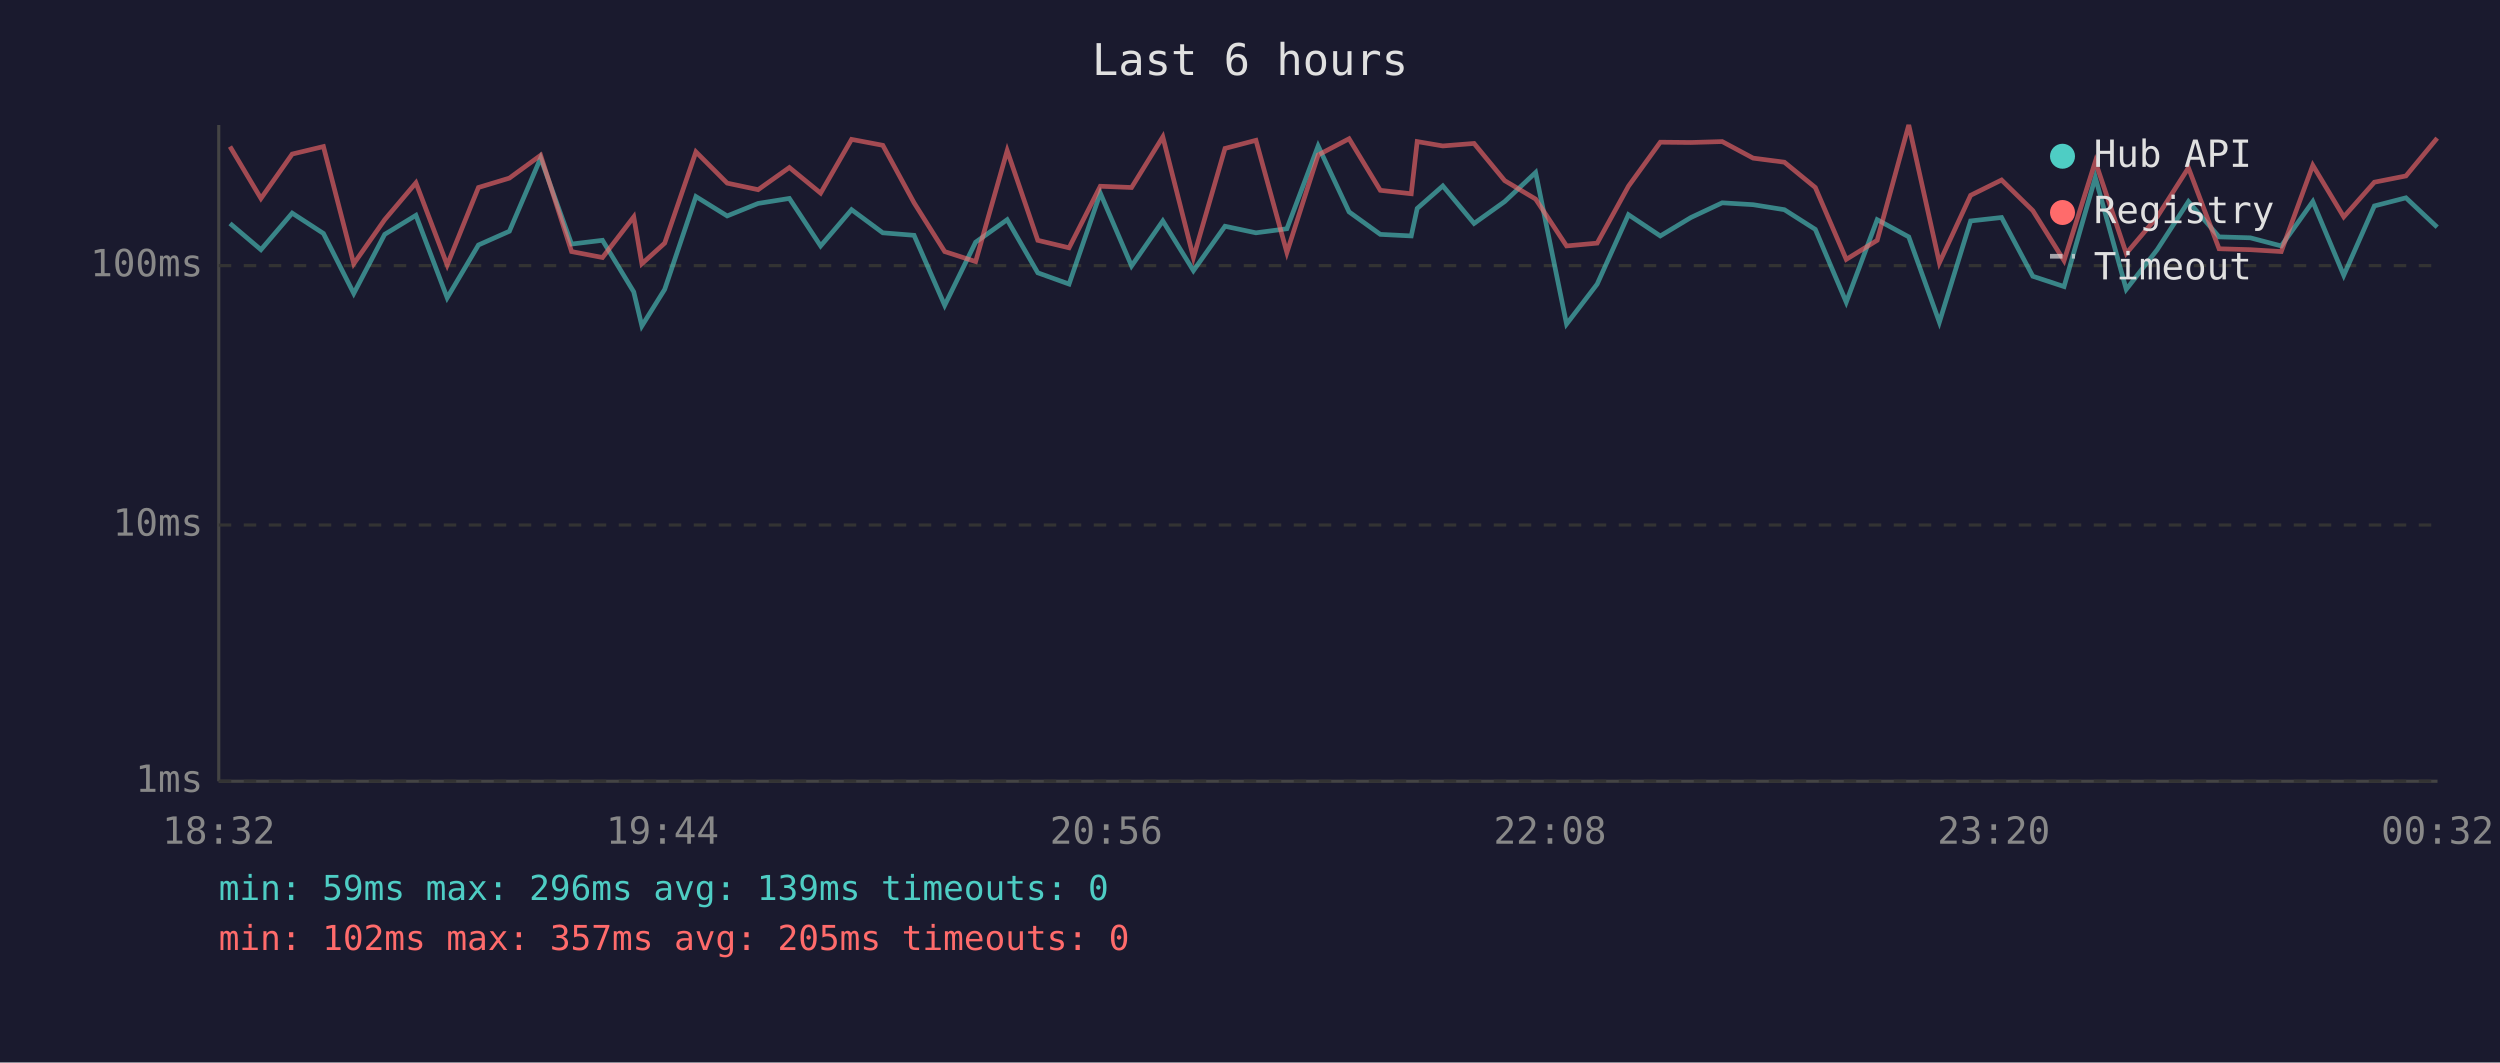
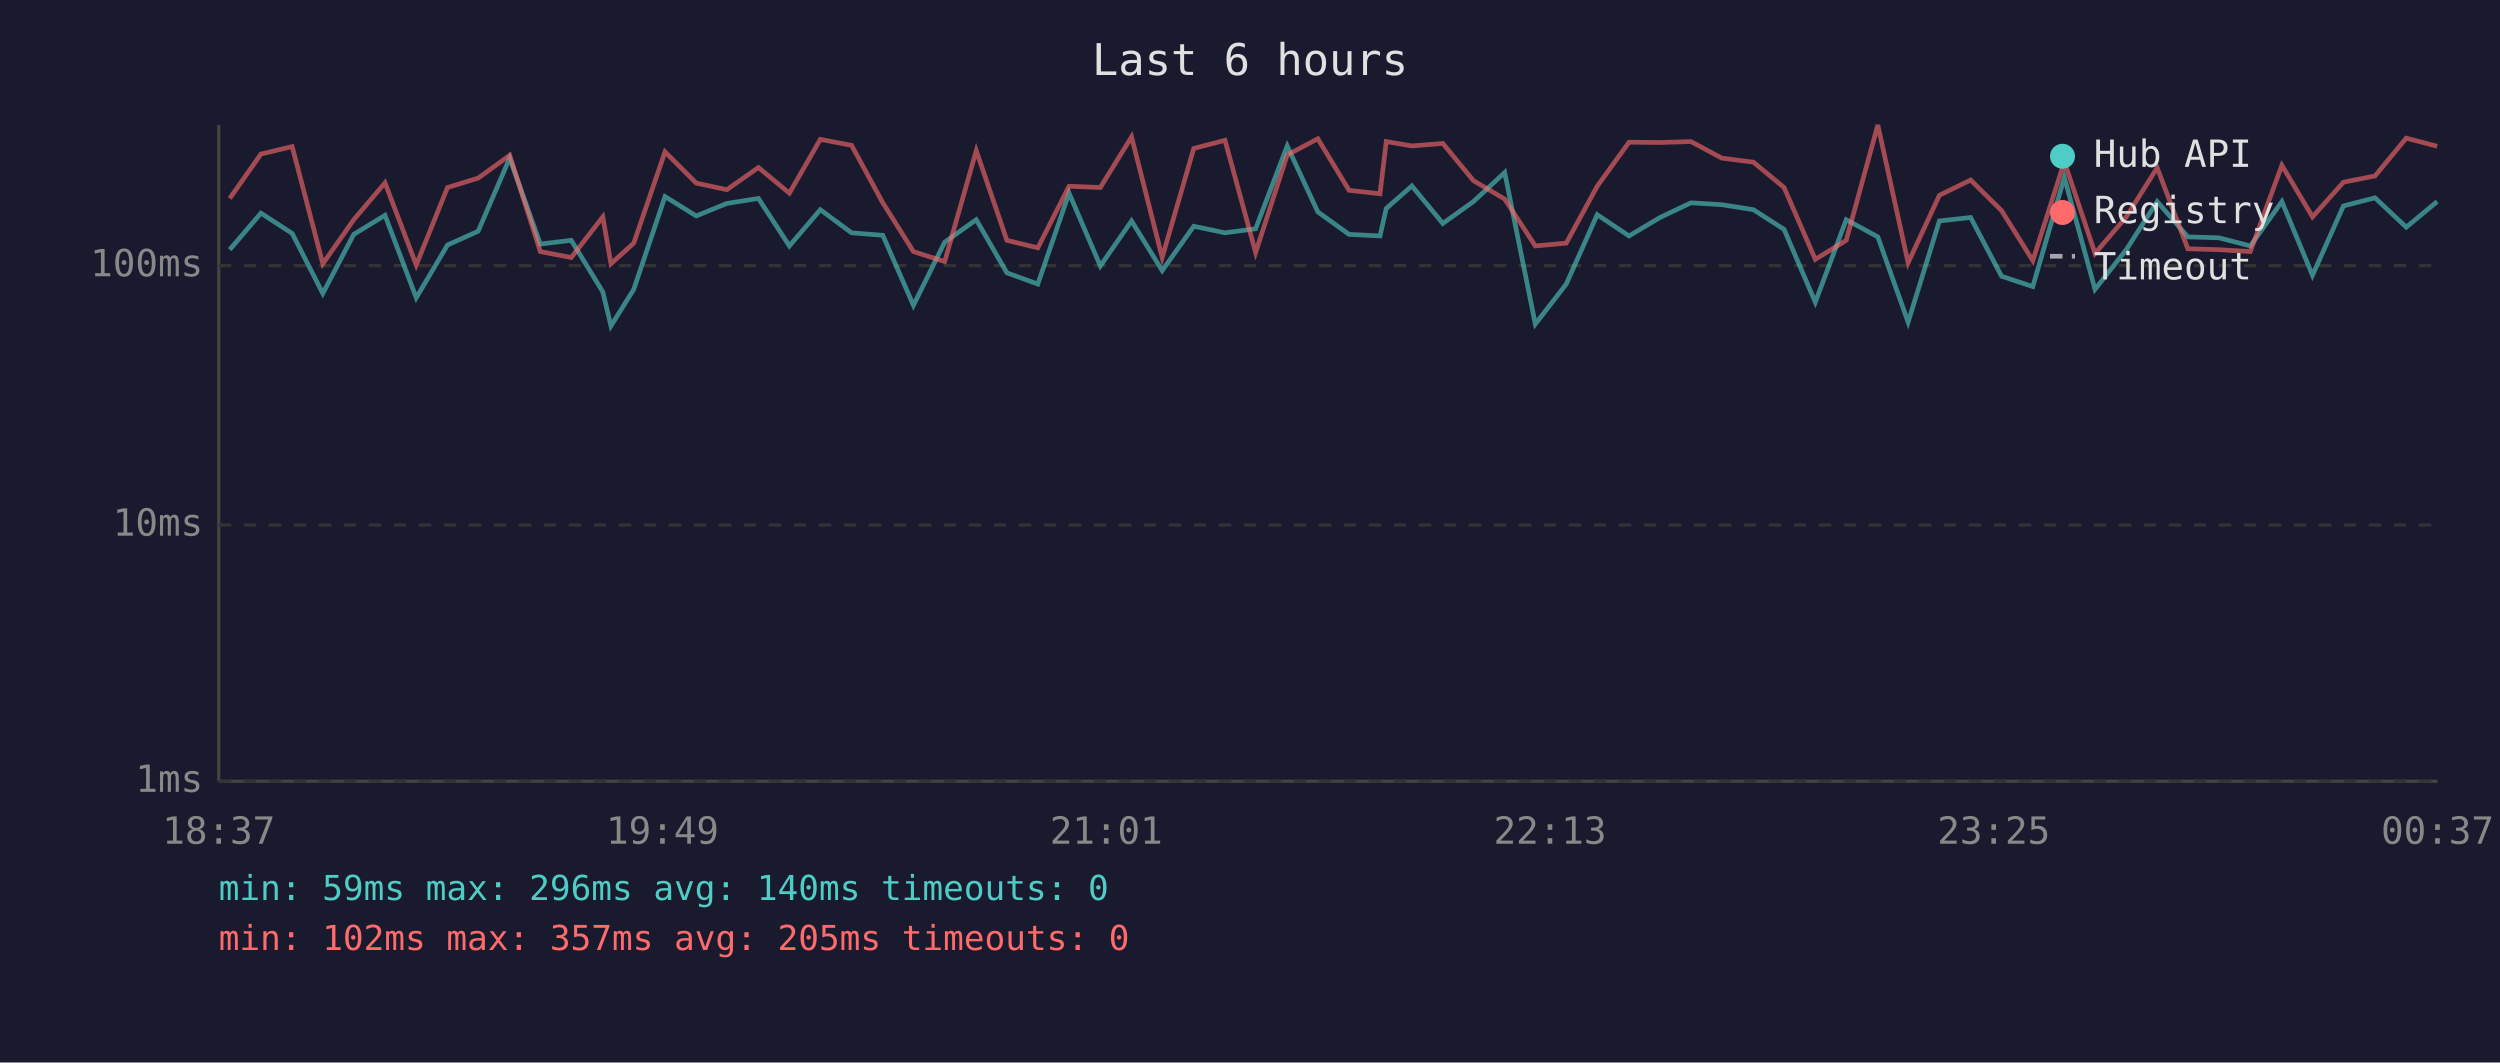
<svg xmlns="http://www.w3.org/2000/svg" viewBox="0 0 800 340" font-family="monospace" font-size="12">
  <rect width="800" height="340" fill="#1a1a2e" />
  <text x="400" y="24" fill="#e0e0e0" font-size="14" text-anchor="middle">Last 6 hours</text>
  <line x1="70" y1="40" x2="70" y2="250" stroke="#444" stroke-width="1" />
  <line x1="70" y1="250" x2="780" y2="250" stroke="#444" stroke-width="1" />
  <line x1="70" y1="250" x2="780" y2="250" stroke="#333" stroke-width="1" stroke-dasharray="4" />
  <text x="65" y="250" fill="#888" text-anchor="end" dominant-baseline="middle">1ms</text>
  <line x1="70" y1="168" x2="780" y2="168" stroke="#333" stroke-width="1" stroke-dasharray="4" />
  <text x="65" y="168" fill="#888" text-anchor="end" dominant-baseline="middle">10ms</text>
  <line x1="70" y1="85" x2="780" y2="85" stroke="#333" stroke-width="1" stroke-dasharray="4" />
  <text x="65" y="85" fill="#888" text-anchor="end" dominant-baseline="middle">100ms</text>
-   <text x="70" y="270" fill="#888" text-anchor="middle">18:32</text>
-   <text x="212" y="270" fill="#888" text-anchor="middle">19:44</text>
-   <text x="354" y="270" fill="#888" text-anchor="middle">20:56</text>
-   <text x="496" y="270" fill="#888" text-anchor="middle">22:08</text>
-   <text x="638" y="270" fill="#888" text-anchor="middle">23:20</text>
-   <text x="780" y="270" fill="#888" text-anchor="middle">00:32</text>
-   <polyline points="73.6,71.5 83.5,79.9 93.5,68.2 103.5,74.7 113.2,93.9 123.1,75.0 133.1,68.9 143.1,95.3 153.1,78.4 163.0,74.0 173.0,50.6 182.9,78.1 192.8,76.9 202.8,93.4 205.4,104.3 212.7,92.6 222.7,62.9 232.7,69.1 242.6,65.1 252.6,63.5 262.6,78.7 272.5,67.1 282.5,74.5 292.5,75.3 302.3,97.7 312.2,77.5 322.3,70.3 332.1,87.3 342.1,90.9 352.1,61.8 362.1,85.1 372.1,70.7 381.9,86.6 392.0,72.4 401.9,74.5 411.8,73.2 421.8,46.7 431.7,67.8 441.7,75.0 451.6,75.5 453.5,66.7 461.7,59.5 471.7,71.5 481.5,64.5 491.4,55.2 501.3,103.7 511.1,90.9 521.1,68.7 531.3,75.5 541.1,69.6 551.1,64.9 561.0,65.5 571.0,67.1 580.9,73.4 590.8,96.7 600.7,70.3 610.8,75.8 620.6,103.1 630.6,70.7 640.5,69.6 650.5,88.4 660.5,91.7 670.5,56.8 680.4,92.6 690.3,79.9 700.3,64.5 710.1,75.8 720.1,76.1 730.0,78.7 740.1,64.5 750.0,88.1 759.8,65.9 769.9,63.3 779.9,72.7" fill="none" stroke="#4ecdc4" stroke-width="1.5" opacity="0.6" />
-   <polyline points="73.6,46.9 83.5,63.5 93.5,49.3 103.5,46.9 113.2,84.4 123.1,70.3 133.1,58.5 143.1,84.8 153.1,60.0 163.0,57.0 173.0,49.7 182.9,80.5 192.8,82.4 202.8,69.4 205.4,84.4 212.7,77.8 222.7,48.6 232.7,58.6 242.6,60.7 252.6,53.6 262.6,61.8 272.5,44.6 282.5,46.5 292.5,64.9 302.3,80.5 312.2,83.7 322.3,48.2 332.1,76.9 342.1,79.3 352.1,59.6 362.1,60.0 372.1,43.8 381.9,82.4 392.0,47.5 401.9,44.9 411.8,80.8 421.8,49.6 431.7,44.4 441.7,60.9 451.6,62.0 453.5,45.3 461.7,46.7 471.7,45.9 481.5,57.8 491.4,63.7 501.3,78.7 511.1,77.8 521.1,59.6 531.3,45.5 541.1,45.6 551.1,45.3 561.0,50.6 571.0,51.9 580.9,60.0 590.8,83.0 600.7,76.9 610.8,40.0 620.6,84.1 630.6,62.5 640.5,57.6 650.5,67.4 660.5,83.4 670.5,51.7 680.4,81.1 690.3,69.4 700.3,53.7 710.1,79.6 720.1,79.9 730.0,80.5 740.1,52.9 750.0,69.4 759.8,58.3 769.9,56.3 779.9,44.2" fill="none" stroke="#ff6b6b" stroke-width="1.5" opacity="0.6" />
+   <text x="70" y="270" fill="#888" text-anchor="middle">18:37</text>
+   <text x="212" y="270" fill="#888" text-anchor="middle">19:49</text>
+   <text x="354" y="270" fill="#888" text-anchor="middle">21:01</text>
+   <text x="496" y="270" fill="#888" text-anchor="middle">22:13</text>
+   <text x="638" y="270" fill="#888" text-anchor="middle">23:25</text>
+   <text x="780" y="270" fill="#888" text-anchor="middle">00:37</text>
+   <polyline points="73.5,79.9 83.5,68.2 93.5,74.7 103.3,93.9 113.2,75.0 123.2,68.9 133.2,95.3 143.2,78.4 153.0,74.0 163.1,50.6 172.9,78.1 182.8,76.9 192.9,93.4 195.5,104.3 202.8,92.6 212.8,62.9 222.8,69.1 232.6,65.1 242.7,63.5 252.6,78.7 262.5,67.1 272.5,74.5 282.5,75.3 292.3,97.7 302.3,77.5 312.4,70.3 322.2,87.3 332.1,90.9 342.1,61.8 352.1,85.1 362.1,70.7 371.9,86.6 382.0,72.4 392.0,74.5 401.8,73.2 411.9,46.7 421.7,67.8 431.7,75.0 441.6,75.5 443.6,66.7 451.8,59.5 461.7,71.5 471.5,64.5 481.5,55.2 491.3,103.7 501.2,90.9 511.1,68.7 521.3,75.5 531.2,69.6 541.1,64.9 551.0,65.5 561.1,67.1 570.9,73.4 580.9,96.7 590.8,70.3 600.9,75.8 610.6,103.1 620.6,70.7 630.6,69.6 640.5,88.4 650.5,91.7 660.6,56.8 670.4,92.6 680.4,79.9 690.3,64.5 700.1,75.8 710.1,76.1 720.1,78.7 730.2,64.5 740.0,88.1 749.9,65.9 760.0,63.3 770.0,72.7 779.9,64.5" fill="none" stroke="#4ecdc4" stroke-width="1.5" opacity="0.6" />
+   <polyline points="73.5,63.5 83.5,49.3 93.5,46.9 103.3,84.4 113.2,70.3 123.2,58.5 133.2,84.8 143.2,60.0 153.0,57.0 163.1,49.7 172.9,80.5 182.8,82.4 192.9,69.4 195.5,84.4 202.8,77.8 212.8,48.6 222.8,58.6 232.6,60.7 242.7,53.6 252.6,61.8 262.5,44.6 272.5,46.5 282.5,64.9 292.3,80.5 302.3,83.7 312.4,48.2 322.2,76.9 332.1,79.3 342.1,59.6 352.1,60.0 362.1,43.8 371.9,82.4 382.0,47.5 392.0,44.9 401.8,80.8 411.9,49.6 421.7,44.4 431.7,60.9 441.6,62.0 443.6,45.3 451.8,46.7 461.7,45.9 471.5,57.8 481.5,63.7 491.3,78.7 501.2,77.8 511.1,59.6 521.3,45.5 531.2,45.6 541.1,45.3 551.0,50.6 561.1,51.9 570.9,60.0 580.9,83.0 590.8,76.9 600.9,40.0 610.6,84.1 620.6,62.5 630.6,57.6 640.5,67.4 650.5,83.4 660.6,51.7 670.4,81.1 680.4,69.4 690.3,53.7 700.1,79.6 710.1,79.9 720.1,80.5 730.2,52.9 740.0,69.4 749.9,58.3 760.0,56.3 770.0,44.2 779.9,46.8" fill="none" stroke="#ff6b6b" stroke-width="1.5" opacity="0.6" />
  <circle cx="660" cy="50" r="4" fill="#4ecdc4" />
  <text x="670" y="50" fill="#e0e0e0" dominant-baseline="middle">Hub API</text>
  <circle cx="660" cy="68" r="4" fill="#ff6b6b" />
  <text x="670" y="68" fill="#e0e0e0" dominant-baseline="middle">Registry</text>
  <line x1="656" y1="82" x2="664" y2="82" stroke="#e0e0e0" stroke-width="1.5" stroke-dasharray="4,3" opacity="0.7" />
  <text x="670" y="86" fill="#e0e0e0" dominant-baseline="middle">Timeout</text>
-   <text x="70" y="288" fill="#4ecdc4" font-size="11">min: 59ms  max: 296ms  avg: 139ms  timeouts: 0</text>
+   <text x="70" y="288" fill="#4ecdc4" font-size="11">min: 59ms  max: 296ms  avg: 140ms  timeouts: 0</text>
  <text x="70" y="304" fill="#ff6b6b" font-size="11">min: 102ms  max: 357ms  avg: 205ms  timeouts: 0</text>
</svg>
